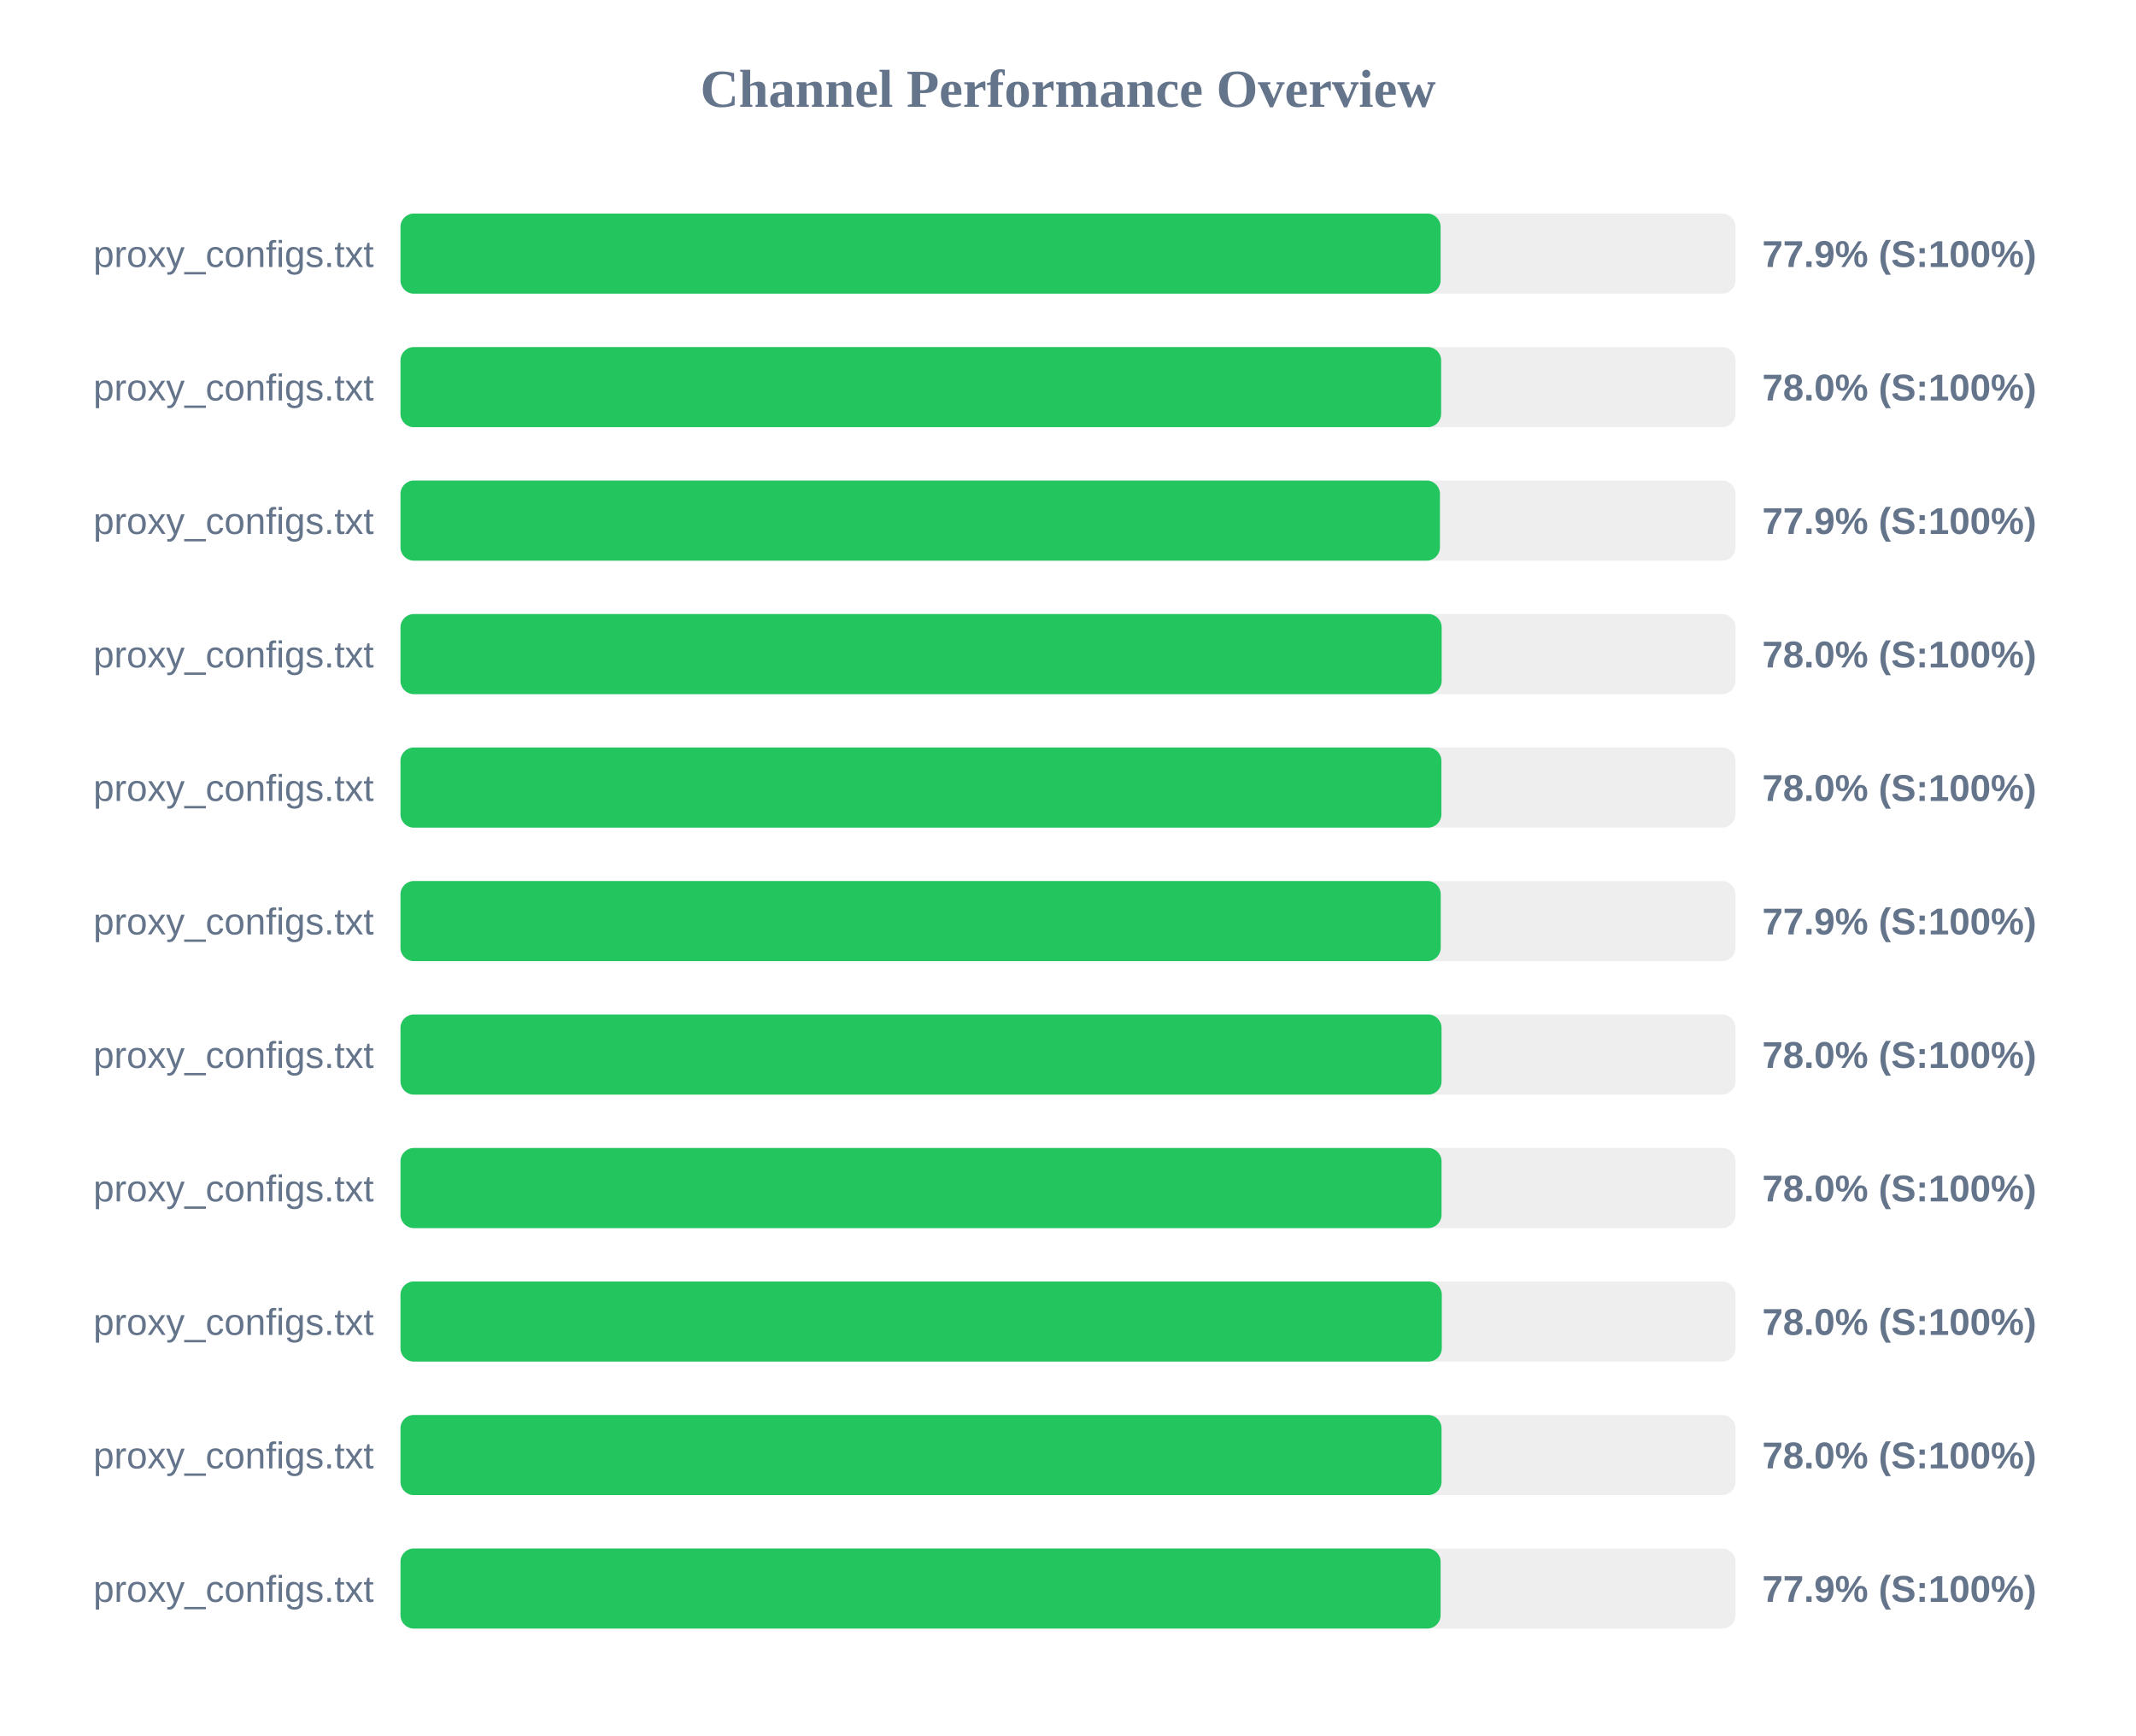
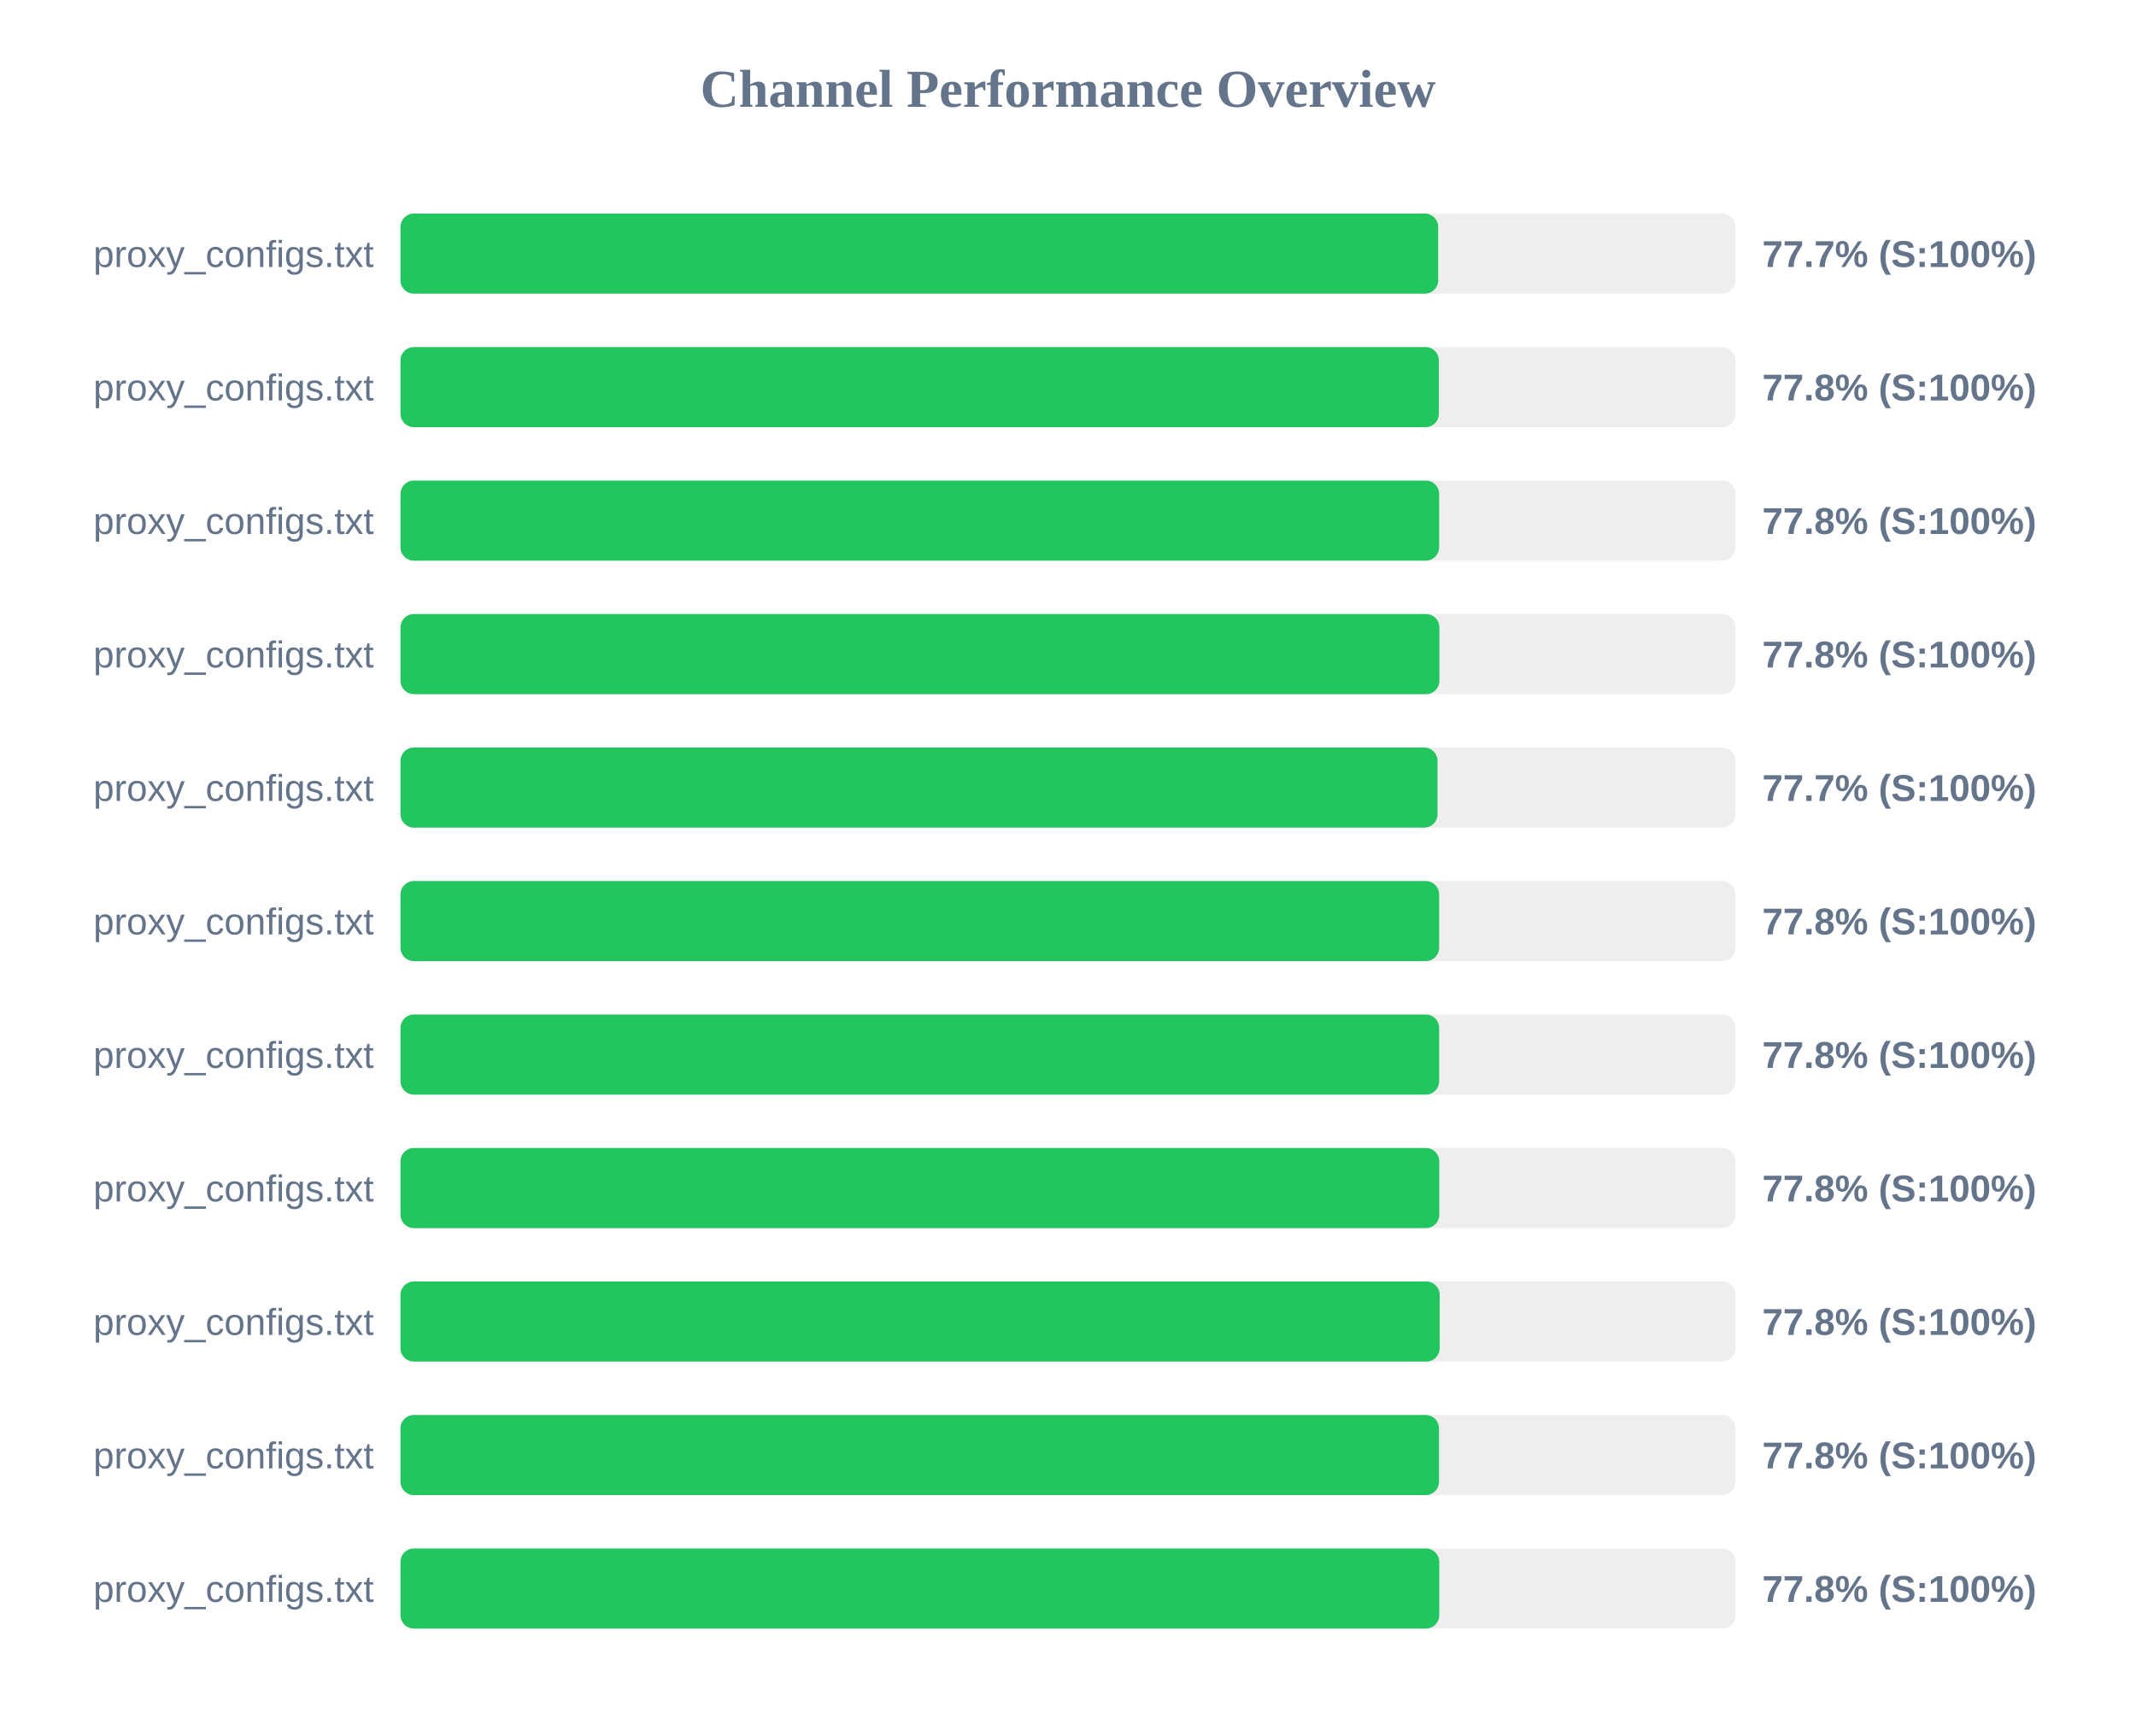
<svg xmlns="http://www.w3.org/2000/svg" width="800" height="650" version="1.1">
  <style>
        .row { font: 14px Arial; fill: #64748b; }
        .score { font: bold 14px Arial; fill: #64748b; }
    </style>
  <text x="400" y="40" text-anchor="middle" font-size="20px" font-weight="bold" fill="#64748b">Channel Performance Overview</text>
  <rect x="150" y="80" width="500" height="30" fill="#eee" rx="5" />
-   <rect x="150" y="80" width="389.55" height="30" fill="#22c55e" rx="5" />
+   <rect x="150" y="80" width="388.65" height="30" fill="#22c55e" rx="5" />
  <text x="140" y="100" text-anchor="end" class="row">proxy_configs.txt</text>
-   <text x="660" y="100" text-anchor="start" class="score">77.9% (S:100%)</text>
+   <text x="660" y="100" text-anchor="start" class="score">77.7% (S:100%)</text>
  <rect x="150" y="130" width="500" height="30" fill="#eee" rx="5" />
-   <rect x="150" y="130" width="389.75" height="30" fill="#22c55e" rx="5" />
+   <rect x="150" y="130" width="388.9" height="30" fill="#22c55e" rx="5" />
  <text x="140" y="150" text-anchor="end" class="row">proxy_configs.txt</text>
-   <text x="660" y="150" text-anchor="start" class="score">78.0% (S:100%)</text>
+   <text x="660" y="150" text-anchor="start" class="score">77.8% (S:100%)</text>
  <rect x="150" y="180" width="500" height="30" fill="#eee" rx="5" />
-   <rect x="150" y="180" width="389.3" height="30" fill="#22c55e" rx="5" />
+   <rect x="150" y="180" width="389.0" height="30" fill="#22c55e" rx="5" />
  <text x="140" y="200" text-anchor="end" class="row">proxy_configs.txt</text>
-   <text x="660" y="200" text-anchor="start" class="score">77.9% (S:100%)</text>
+   <text x="660" y="200" text-anchor="start" class="score">77.8% (S:100%)</text>
  <rect x="150" y="230" width="500" height="30" fill="#eee" rx="5" />
-   <rect x="150" y="230" width="389.95" height="30" fill="#22c55e" rx="5" />
+   <rect x="150" y="230" width="389.1" height="30" fill="#22c55e" rx="5" />
  <text x="140" y="250" text-anchor="end" class="row">proxy_configs.txt</text>
-   <text x="660" y="250" text-anchor="start" class="score">78.0% (S:100%)</text>
+   <text x="660" y="250" text-anchor="start" class="score">77.8% (S:100%)</text>
  <rect x="150" y="280" width="500" height="30" fill="#eee" rx="5" />
-   <rect x="150" y="280" width="389.85" height="30" fill="#22c55e" rx="5" />
+   <rect x="150" y="280" width="388.4" height="30" fill="#22c55e" rx="5" />
  <text x="140" y="300" text-anchor="end" class="row">proxy_configs.txt</text>
-   <text x="660" y="300" text-anchor="start" class="score">78.0% (S:100%)</text>
+   <text x="660" y="300" text-anchor="start" class="score">77.7% (S:100%)</text>
  <rect x="150" y="330" width="500" height="30" fill="#eee" rx="5" />
-   <rect x="150" y="330" width="389.6" height="30" fill="#22c55e" rx="5" />
+   <rect x="150" y="330" width="389.0" height="30" fill="#22c55e" rx="5" />
  <text x="140" y="350" text-anchor="end" class="row">proxy_configs.txt</text>
-   <text x="660" y="350" text-anchor="start" class="score">77.9% (S:100%)</text>
+   <text x="660" y="350" text-anchor="start" class="score">77.8% (S:100%)</text>
  <rect x="150" y="380" width="500" height="30" fill="#eee" rx="5" />
-   <rect x="150" y="380" width="389.9" height="30" fill="#22c55e" rx="5" />
+   <rect x="150" y="380" width="389.0" height="30" fill="#22c55e" rx="5" />
  <text x="140" y="400" text-anchor="end" class="row">proxy_configs.txt</text>
-   <text x="660" y="400" text-anchor="start" class="score">78.0% (S:100%)</text>
+   <text x="660" y="400" text-anchor="start" class="score">77.8% (S:100%)</text>
  <rect x="150" y="430" width="500" height="30" fill="#eee" rx="5" />
-   <rect x="150" y="430" width="389.9" height="30" fill="#22c55e" rx="5" />
+   <rect x="150" y="430" width="389.05" height="30" fill="#22c55e" rx="5" />
  <text x="140" y="450" text-anchor="end" class="row">proxy_configs.txt</text>
-   <text x="660" y="450" text-anchor="start" class="score">78.0% (S:100%)</text>
+   <text x="660" y="450" text-anchor="start" class="score">77.8% (S:100%)</text>
  <rect x="150" y="480" width="500" height="30" fill="#eee" rx="5" />
-   <rect x="150" y="480" width="390.0" height="30" fill="#22c55e" rx="5" />
+   <rect x="150" y="480" width="389.2" height="30" fill="#22c55e" rx="5" />
  <text x="140" y="500" text-anchor="end" class="row">proxy_configs.txt</text>
-   <text x="660" y="500" text-anchor="start" class="score">78.0% (S:100%)</text>
+   <text x="660" y="500" text-anchor="start" class="score">77.8% (S:100%)</text>
  <rect x="150" y="530" width="500" height="30" fill="#eee" rx="5" />
-   <rect x="150" y="530" width="389.9" height="30" fill="#22c55e" rx="5" />
+   <rect x="150" y="530" width="388.95" height="30" fill="#22c55e" rx="5" />
  <text x="140" y="550" text-anchor="end" class="row">proxy_configs.txt</text>
-   <text x="660" y="550" text-anchor="start" class="score">78.0% (S:100%)</text>
+   <text x="660" y="550" text-anchor="start" class="score">77.8% (S:100%)</text>
  <rect x="150" y="580" width="500" height="30" fill="#eee" rx="5" />
-   <rect x="150" y="580" width="389.55" height="30" fill="#22c55e" rx="5" />
+   <rect x="150" y="580" width="389.05" height="30" fill="#22c55e" rx="5" />
  <text x="140" y="600" text-anchor="end" class="row">proxy_configs.txt</text>
-   <text x="660" y="600" text-anchor="start" class="score">77.9% (S:100%)</text>
+   <text x="660" y="600" text-anchor="start" class="score">77.8% (S:100%)</text>
</svg>
